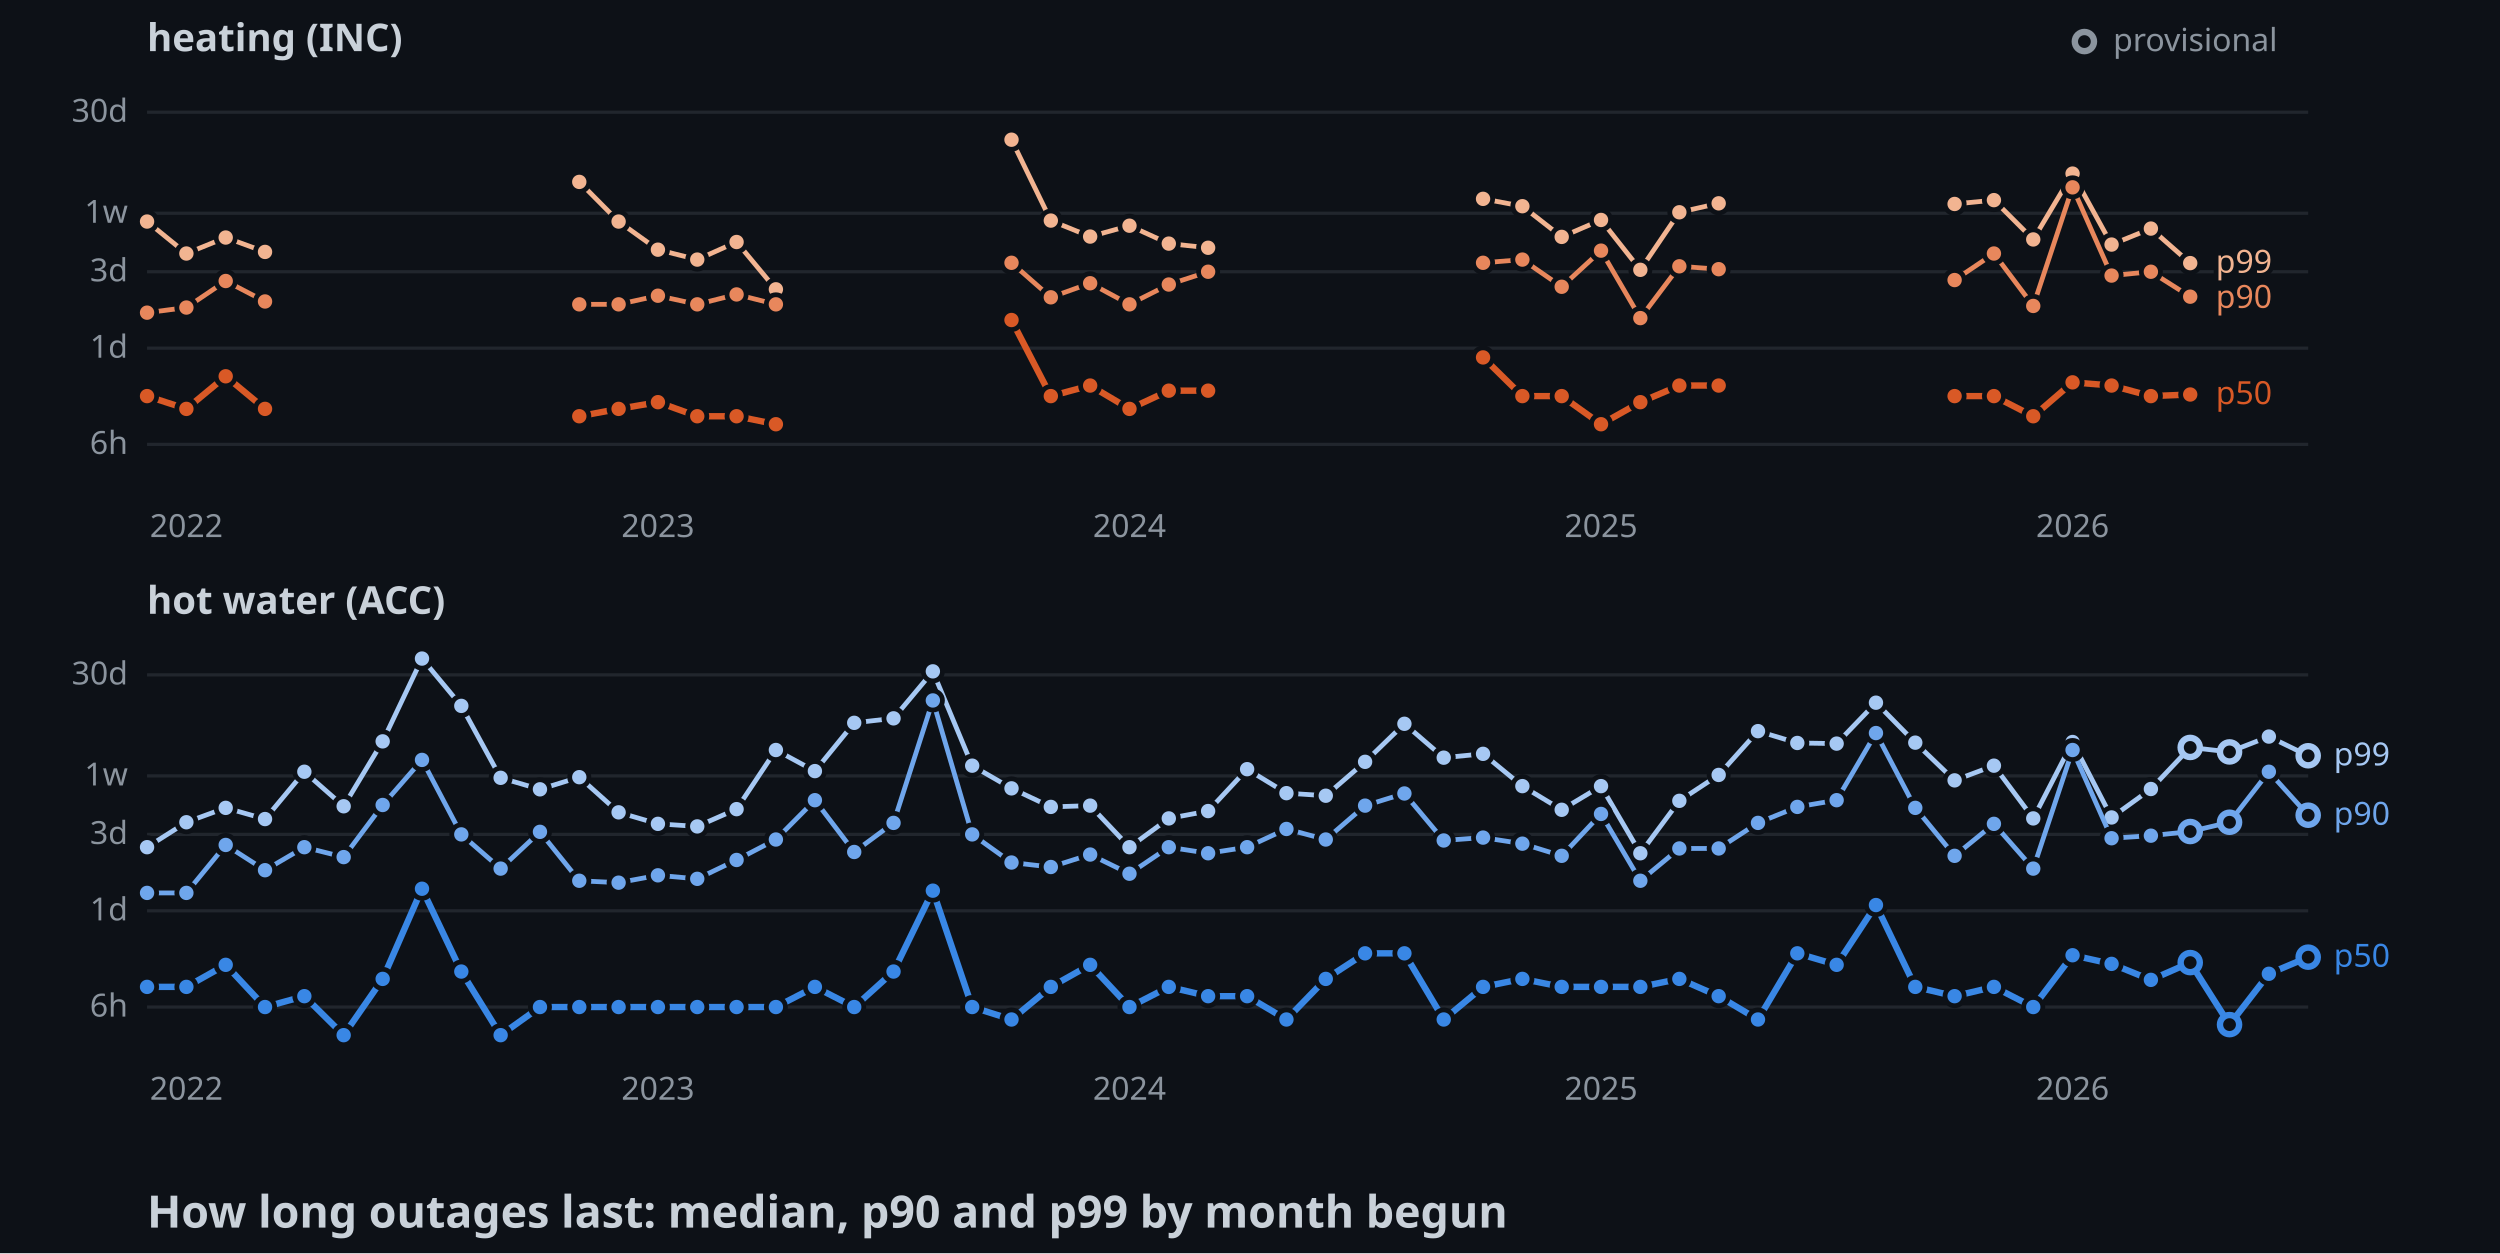
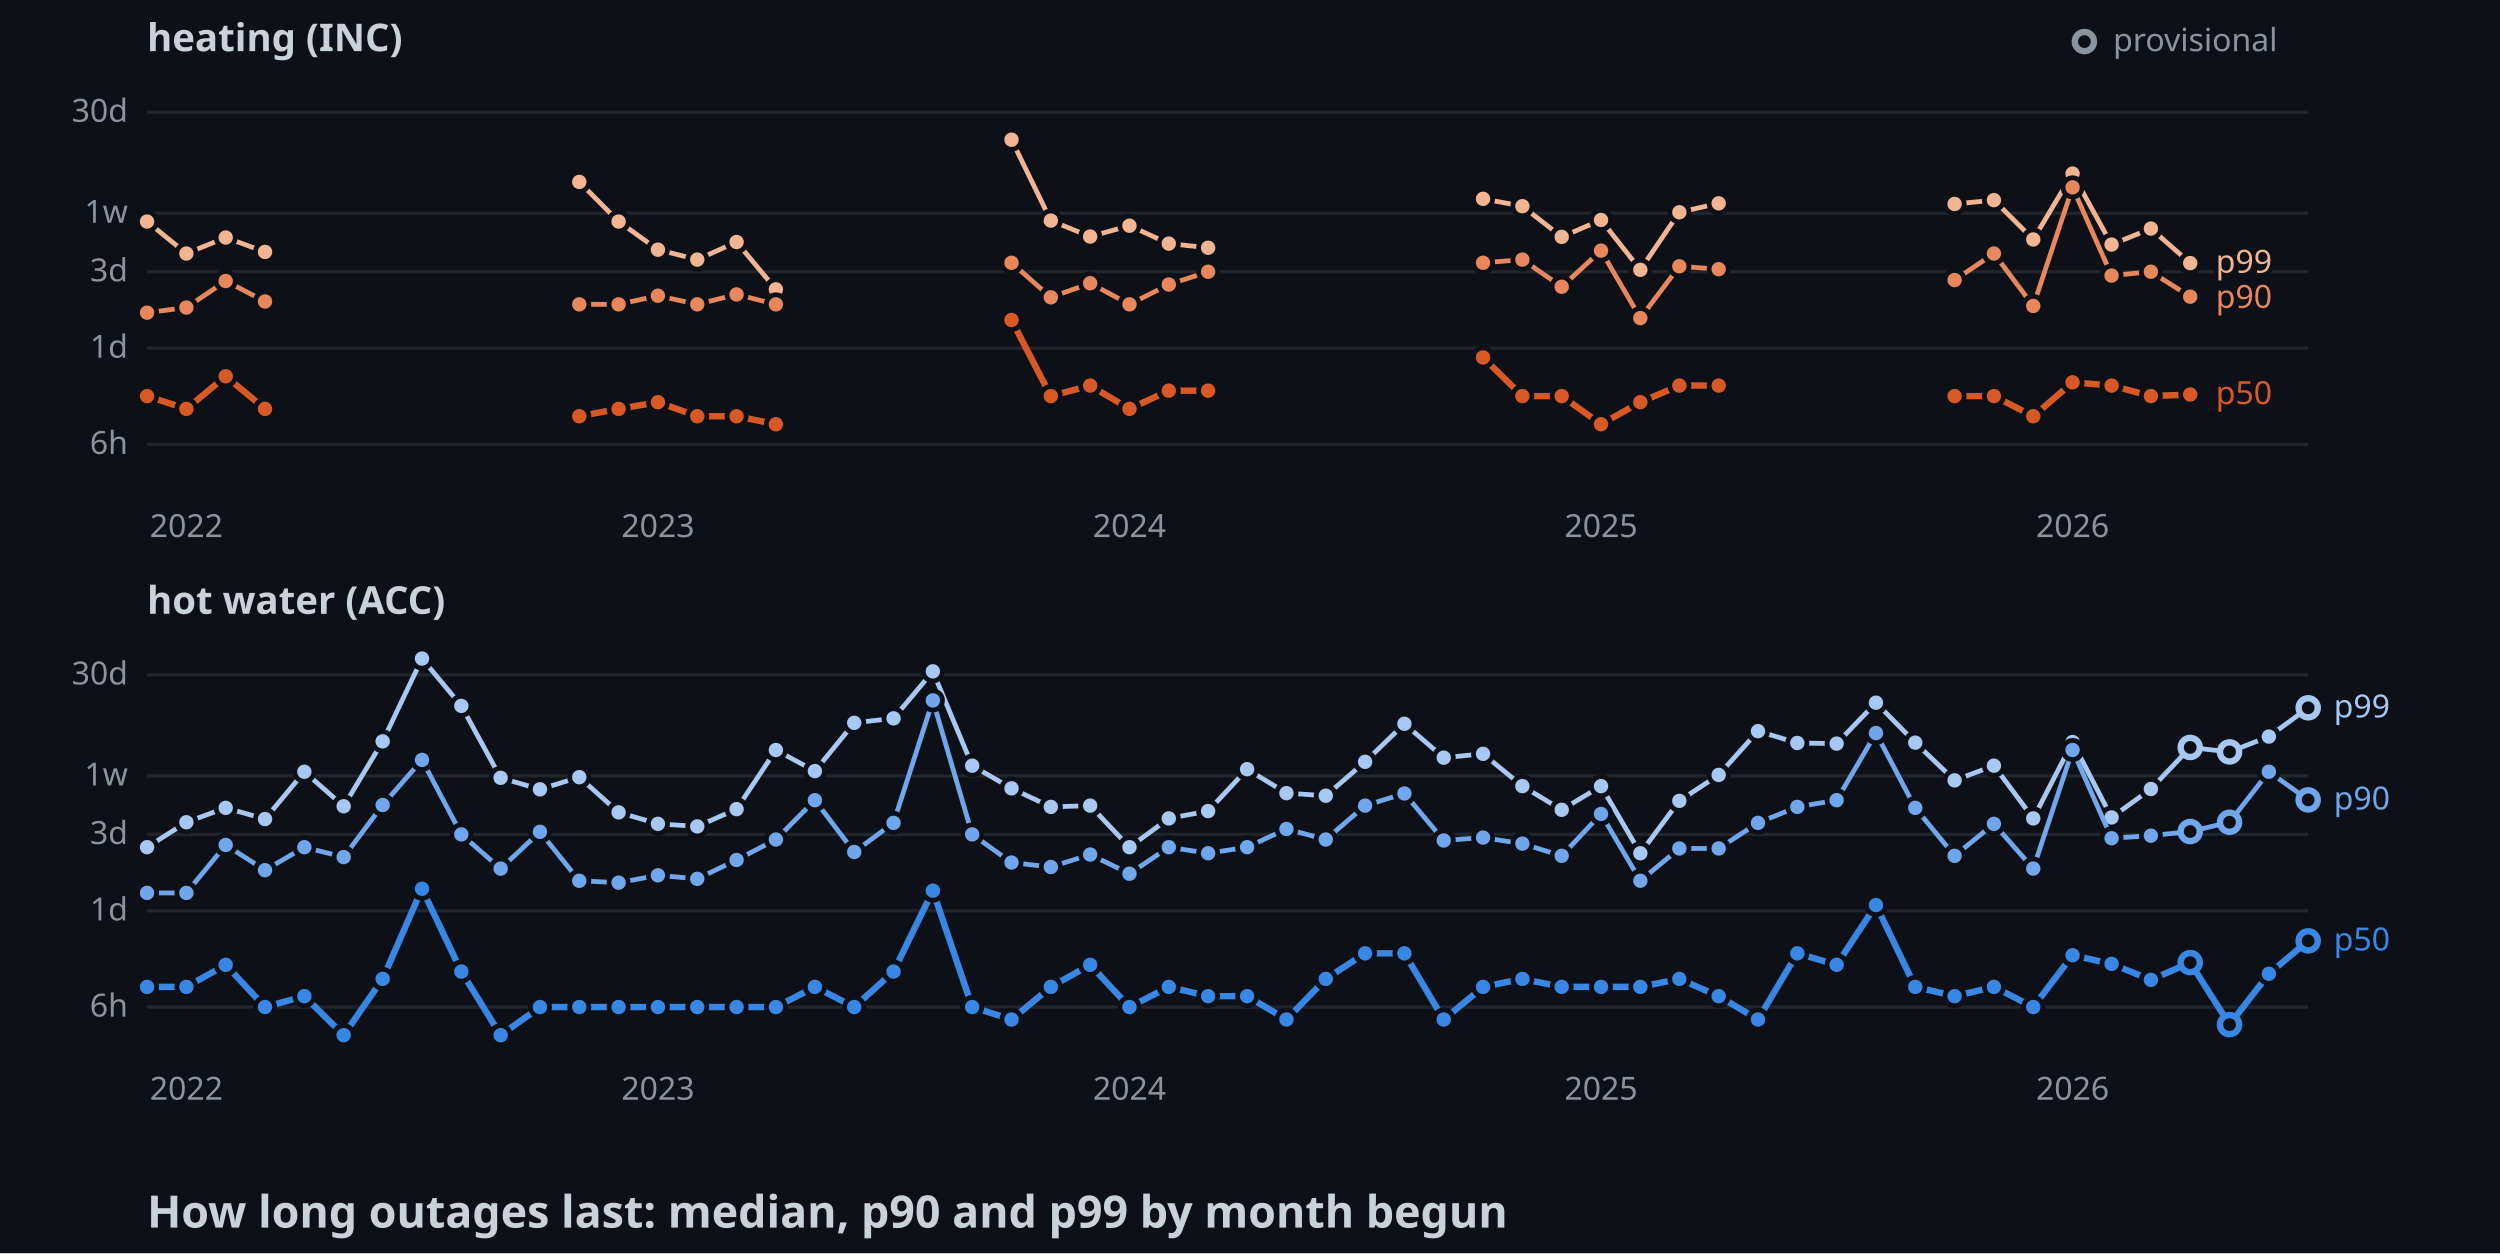
<svg xmlns="http://www.w3.org/2000/svg" width="782" height="392">
  <style>
    .axis { font: 10px sans-serif; fill: #8b949e; }
    .label { font: 10px sans-serif; paint-order: stroke; stroke: #0d1117; stroke-width: 3px; }
    .panel { font: bold 12px sans-serif; fill: #c9d1d9; }
    .title { font: bold 14px sans-serif; fill: #c9d1d9; }
  </style>
  <rect width="100%" height="100%" fill="#0d1117" />
  <text x="46" y="16" class="panel">heating (INC)</text>
  <line x1="46" y1="139" x2="722" y2="139" stroke="#21262d" />
  <text x="40" y="142" text-anchor="end" class="axis">6h</text>
  <line x1="46" y1="108.9" x2="722" y2="108.9" stroke="#21262d" />
  <text x="40" y="111.9" text-anchor="end" class="axis">1d</text>
  <line x1="46" y1="85" x2="722" y2="85" stroke="#21262d" />
  <text x="40" y="88" text-anchor="end" class="axis">3d</text>
  <line x1="46" y1="66.7" x2="722" y2="66.7" stroke="#21262d" />
  <text x="40" y="69.7" text-anchor="end" class="axis">1w</text>
  <line x1="46" y1="35.1" x2="722" y2="35.1" stroke="#21262d" />
  <text x="40" y="38.1" text-anchor="end" class="axis">30d</text>
  <text x="58.3" y="168" text-anchor="middle" class="axis">2022</text>
  <text x="205.8" y="168" text-anchor="middle" class="axis">2023</text>
  <text x="353.3" y="168" text-anchor="middle" class="axis">2024</text>
  <text x="500.8" y="168" text-anchor="middle" class="axis">2025</text>
  <text x="648.3" y="168" text-anchor="middle" class="axis">2026</text>
  <polyline points="46,69.3 58.3,79.3 70.6,74.3 82.9,78.8" fill="none" stroke-width="1.5" stroke="#f2b491" />
  <polyline points="181.2,56.9 193.5,69.3 205.8,78.1 218.1,81.2 230.4,75.7 242.7,90.5" fill="none" stroke-width="1.5" stroke="#f2b491" />
  <polyline points="316.4,43.7 328.7,69 341,74 353.3,70.6 365.6,76.2 377.9,77.5" fill="none" stroke-width="1.5" stroke="#f2b491" />
  <polyline points="463.9,62.2 476.2,64.5 488.5,74.1 500.8,68.8 513.1,84.4 525.3,66.4 537.6,63.6" fill="none" stroke-width="1.5" stroke="#f2b491" />
  <polyline points="611.4,63.8 623.7,62.6 636,74.9 648.3,54.3 660.5,76.5 672.8,71.5 685.1,82.3" fill="none" stroke-width="1.5" stroke="#f2b491" />
  <circle cx="46" cy="69.3" r="3" stroke="#0d1117" stroke-width="1.5" fill="#f2b491" />
  <circle cx="58.3" cy="79.3" r="3" stroke="#0d1117" stroke-width="1.5" fill="#f2b491" />
  <circle cx="70.6" cy="74.3" r="3" stroke="#0d1117" stroke-width="1.5" fill="#f2b491" />
  <circle cx="82.9" cy="78.8" r="3" stroke="#0d1117" stroke-width="1.5" fill="#f2b491" />
  <circle cx="181.2" cy="56.9" r="3" stroke="#0d1117" stroke-width="1.5" fill="#f2b491" />
  <circle cx="193.5" cy="69.3" r="3" stroke="#0d1117" stroke-width="1.5" fill="#f2b491" />
  <circle cx="205.8" cy="78.1" r="3" stroke="#0d1117" stroke-width="1.5" fill="#f2b491" />
  <circle cx="218.1" cy="81.2" r="3" stroke="#0d1117" stroke-width="1.5" fill="#f2b491" />
  <circle cx="230.4" cy="75.7" r="3" stroke="#0d1117" stroke-width="1.5" fill="#f2b491" />
  <circle cx="242.7" cy="90.5" r="3" stroke="#0d1117" stroke-width="1.5" fill="#f2b491" />
  <circle cx="316.4" cy="43.7" r="3" stroke="#0d1117" stroke-width="1.5" fill="#f2b491" />
  <circle cx="328.7" cy="69" r="3" stroke="#0d1117" stroke-width="1.5" fill="#f2b491" />
  <circle cx="341" cy="74" r="3" stroke="#0d1117" stroke-width="1.5" fill="#f2b491" />
  <circle cx="353.3" cy="70.6" r="3" stroke="#0d1117" stroke-width="1.5" fill="#f2b491" />
  <circle cx="365.6" cy="76.2" r="3" stroke="#0d1117" stroke-width="1.5" fill="#f2b491" />
  <circle cx="377.9" cy="77.5" r="3" stroke="#0d1117" stroke-width="1.5" fill="#f2b491" />
  <circle cx="463.9" cy="62.2" r="3" stroke="#0d1117" stroke-width="1.5" fill="#f2b491" />
  <circle cx="476.2" cy="64.5" r="3" stroke="#0d1117" stroke-width="1.5" fill="#f2b491" />
  <circle cx="488.5" cy="74.1" r="3" stroke="#0d1117" stroke-width="1.5" fill="#f2b491" />
  <circle cx="500.8" cy="68.8" r="3" stroke="#0d1117" stroke-width="1.5" fill="#f2b491" />
  <circle cx="513.1" cy="84.4" r="3" stroke="#0d1117" stroke-width="1.5" fill="#f2b491" />
  <circle cx="525.3" cy="66.4" r="3" stroke="#0d1117" stroke-width="1.5" fill="#f2b491" />
  <circle cx="537.6" cy="63.6" r="3" stroke="#0d1117" stroke-width="1.5" fill="#f2b491" />
  <circle cx="611.4" cy="63.8" r="3" stroke="#0d1117" stroke-width="1.5" fill="#f2b491" />
  <circle cx="623.7" cy="62.6" r="3" stroke="#0d1117" stroke-width="1.5" fill="#f2b491" />
  <circle cx="636" cy="74.9" r="3" stroke="#0d1117" stroke-width="1.5" fill="#f2b491" />
  <circle cx="648.3" cy="54.3" r="3" stroke="#0d1117" stroke-width="1.5" fill="#f2b491" />
  <circle cx="660.5" cy="76.5" r="3" stroke="#0d1117" stroke-width="1.5" fill="#f2b491" />
  <circle cx="672.8" cy="71.5" r="3" stroke="#0d1117" stroke-width="1.5" fill="#f2b491" />
  <circle cx="685.1" cy="82.3" r="3" stroke="#0d1117" stroke-width="1.5" fill="#f2b491" />
  <polyline points="46,97.8 58.3,96.2 70.6,87.9 82.9,94.3" fill="none" stroke-width="1.5" stroke="#e8875c" />
  <polyline points="181.2,95.2 193.5,95.2 205.8,92.5 218.1,95.2 230.4,92.1 242.7,95.2" fill="none" stroke-width="1.5" stroke="#e8875c" />
  <polyline points="316.4,82.2 328.7,93 341,88.6 353.3,95.2 365.6,89 377.9,85" fill="none" stroke-width="1.5" stroke="#e8875c" />
  <polyline points="463.9,82.2 476.2,81.2 488.5,89.7 500.8,78.4 513.1,99.5 525.3,83.3 537.6,84.2" fill="none" stroke-width="1.5" stroke="#e8875c" />
  <polyline points="611.4,87.6 623.7,79.3 636,95.7 648.3,58.6 660.5,86.2 672.8,85 685.1,92.8" fill="none" stroke-width="1.5" stroke="#e8875c" />
  <circle cx="46" cy="97.8" r="3" stroke="#0d1117" stroke-width="1.5" fill="#e8875c" />
  <circle cx="58.3" cy="96.2" r="3" stroke="#0d1117" stroke-width="1.5" fill="#e8875c" />
  <circle cx="70.6" cy="87.9" r="3" stroke="#0d1117" stroke-width="1.5" fill="#e8875c" />
  <circle cx="82.9" cy="94.3" r="3" stroke="#0d1117" stroke-width="1.5" fill="#e8875c" />
  <circle cx="181.2" cy="95.2" r="3" stroke="#0d1117" stroke-width="1.5" fill="#e8875c" />
  <circle cx="193.5" cy="95.2" r="3" stroke="#0d1117" stroke-width="1.5" fill="#e8875c" />
  <circle cx="205.8" cy="92.5" r="3" stroke="#0d1117" stroke-width="1.5" fill="#e8875c" />
  <circle cx="218.1" cy="95.2" r="3" stroke="#0d1117" stroke-width="1.5" fill="#e8875c" />
  <circle cx="230.4" cy="92.1" r="3" stroke="#0d1117" stroke-width="1.5" fill="#e8875c" />
  <circle cx="242.7" cy="95.2" r="3" stroke="#0d1117" stroke-width="1.5" fill="#e8875c" />
  <circle cx="316.4" cy="82.2" r="3" stroke="#0d1117" stroke-width="1.5" fill="#e8875c" />
  <circle cx="328.7" cy="93" r="3" stroke="#0d1117" stroke-width="1.5" fill="#e8875c" />
  <circle cx="341" cy="88.6" r="3" stroke="#0d1117" stroke-width="1.5" fill="#e8875c" />
  <circle cx="353.3" cy="95.2" r="3" stroke="#0d1117" stroke-width="1.5" fill="#e8875c" />
  <circle cx="365.6" cy="89" r="3" stroke="#0d1117" stroke-width="1.5" fill="#e8875c" />
  <circle cx="377.9" cy="85" r="3" stroke="#0d1117" stroke-width="1.5" fill="#e8875c" />
  <circle cx="463.9" cy="82.2" r="3" stroke="#0d1117" stroke-width="1.5" fill="#e8875c" />
  <circle cx="476.2" cy="81.2" r="3" stroke="#0d1117" stroke-width="1.5" fill="#e8875c" />
  <circle cx="488.5" cy="89.7" r="3" stroke="#0d1117" stroke-width="1.5" fill="#e8875c" />
  <circle cx="500.8" cy="78.4" r="3" stroke="#0d1117" stroke-width="1.5" fill="#e8875c" />
  <circle cx="513.1" cy="99.5" r="3" stroke="#0d1117" stroke-width="1.5" fill="#e8875c" />
  <circle cx="525.3" cy="83.3" r="3" stroke="#0d1117" stroke-width="1.5" fill="#e8875c" />
  <circle cx="537.6" cy="84.2" r="3" stroke="#0d1117" stroke-width="1.5" fill="#e8875c" />
  <circle cx="611.4" cy="87.6" r="3" stroke="#0d1117" stroke-width="1.5" fill="#e8875c" />
  <circle cx="623.7" cy="79.3" r="3" stroke="#0d1117" stroke-width="1.5" fill="#e8875c" />
  <circle cx="636" cy="95.7" r="3" stroke="#0d1117" stroke-width="1.5" fill="#e8875c" />
  <circle cx="648.3" cy="58.6" r="3" stroke="#0d1117" stroke-width="1.5" fill="#e8875c" />
  <circle cx="660.5" cy="86.2" r="3" stroke="#0d1117" stroke-width="1.5" fill="#e8875c" />
  <circle cx="672.8" cy="85" r="3" stroke="#0d1117" stroke-width="1.5" fill="#e8875c" />
  <circle cx="685.1" cy="92.8" r="3" stroke="#0d1117" stroke-width="1.5" fill="#e8875c" />
  <polyline points="46,123.9 58.3,127.9 70.6,117.7 82.9,127.9" fill="none" stroke-width="2" stroke="#d95926" />
  <polyline points="181.2,130.2 193.5,127.9 205.8,125.8 218.1,130.2 230.4,130.2 242.7,132.7" fill="none" stroke-width="2" stroke="#d95926" />
  <polyline points="316.4,100.1 328.7,123.9 341,120.6 353.3,127.9 365.6,122.2 377.9,122.2" fill="none" stroke-width="2" stroke="#d95926" />
  <polyline points="463.9,111.8 476.2,123.9 488.5,123.9 500.8,132.7 513.1,125.8 525.3,120.6 537.6,120.6" fill="none" stroke-width="2" stroke="#d95926" />
  <polyline points="611.4,123.9 623.7,123.9 636,130.2 648.3,119.6 660.5,120.6 672.8,123.9 685.1,123.4" fill="none" stroke-width="2" stroke="#d95926" />
  <circle cx="46" cy="123.9" r="3" stroke="#0d1117" stroke-width="1.5" fill="#d95926" />
  <circle cx="58.3" cy="127.9" r="3" stroke="#0d1117" stroke-width="1.5" fill="#d95926" />
  <circle cx="70.6" cy="117.7" r="3" stroke="#0d1117" stroke-width="1.5" fill="#d95926" />
  <circle cx="82.9" cy="127.9" r="3" stroke="#0d1117" stroke-width="1.5" fill="#d95926" />
  <circle cx="181.2" cy="130.2" r="3" stroke="#0d1117" stroke-width="1.5" fill="#d95926" />
  <circle cx="193.5" cy="127.9" r="3" stroke="#0d1117" stroke-width="1.5" fill="#d95926" />
  <circle cx="205.8" cy="125.8" r="3" stroke="#0d1117" stroke-width="1.5" fill="#d95926" />
  <circle cx="218.1" cy="130.2" r="3" stroke="#0d1117" stroke-width="1.5" fill="#d95926" />
  <circle cx="230.4" cy="130.2" r="3" stroke="#0d1117" stroke-width="1.5" fill="#d95926" />
  <circle cx="242.7" cy="132.7" r="3" stroke="#0d1117" stroke-width="1.5" fill="#d95926" />
  <circle cx="316.4" cy="100.1" r="3" stroke="#0d1117" stroke-width="1.5" fill="#d95926" />
  <circle cx="328.7" cy="123.9" r="3" stroke="#0d1117" stroke-width="1.5" fill="#d95926" />
  <circle cx="341" cy="120.6" r="3" stroke="#0d1117" stroke-width="1.5" fill="#d95926" />
  <circle cx="353.3" cy="127.9" r="3" stroke="#0d1117" stroke-width="1.5" fill="#d95926" />
  <circle cx="365.6" cy="122.2" r="3" stroke="#0d1117" stroke-width="1.5" fill="#d95926" />
  <circle cx="377.9" cy="122.2" r="3" stroke="#0d1117" stroke-width="1.5" fill="#d95926" />
  <circle cx="463.9" cy="111.8" r="3" stroke="#0d1117" stroke-width="1.5" fill="#d95926" />
  <circle cx="476.2" cy="123.9" r="3" stroke="#0d1117" stroke-width="1.5" fill="#d95926" />
  <circle cx="488.5" cy="123.9" r="3" stroke="#0d1117" stroke-width="1.5" fill="#d95926" />
  <circle cx="500.8" cy="132.7" r="3" stroke="#0d1117" stroke-width="1.5" fill="#d95926" />
  <circle cx="513.1" cy="125.8" r="3" stroke="#0d1117" stroke-width="1.5" fill="#d95926" />
  <circle cx="525.3" cy="120.6" r="3" stroke="#0d1117" stroke-width="1.5" fill="#d95926" />
  <circle cx="537.6" cy="120.6" r="3" stroke="#0d1117" stroke-width="1.5" fill="#d95926" />
  <circle cx="611.4" cy="123.9" r="3" stroke="#0d1117" stroke-width="1.5" fill="#d95926" />
  <circle cx="623.7" cy="123.9" r="3" stroke="#0d1117" stroke-width="1.5" fill="#d95926" />
  <circle cx="636" cy="130.2" r="3" stroke="#0d1117" stroke-width="1.5" fill="#d95926" />
  <circle cx="648.3" cy="119.6" r="3" stroke="#0d1117" stroke-width="1.5" fill="#d95926" />
  <circle cx="660.5" cy="120.6" r="3" stroke="#0d1117" stroke-width="1.5" fill="#d95926" />
  <circle cx="672.8" cy="123.9" r="3" stroke="#0d1117" stroke-width="1.5" fill="#d95926" />
  <circle cx="685.1" cy="123.4" r="3" stroke="#0d1117" stroke-width="1.5" fill="#d95926" />
  <text x="693.1" y="85.3" class="label" fill="#f2b491">p99</text>
  <text x="693.1" y="96.3" class="label" fill="#e8875c">p90</text>
  <text x="693.1" y="126.4" class="label" fill="#d95926">p50</text>
  <text x="46" y="192" class="panel">hot water (ACC)</text>
  <line x1="46" y1="315" x2="722" y2="315" stroke="#21262d" />
  <text x="40" y="318" text-anchor="end" class="axis">6h</text>
  <line x1="46" y1="284.9" x2="722" y2="284.9" stroke="#21262d" />
  <text x="40" y="287.9" text-anchor="end" class="axis">1d</text>
  <line x1="46" y1="261" x2="722" y2="261" stroke="#21262d" />
  <text x="40" y="264" text-anchor="end" class="axis">3d</text>
  <line x1="46" y1="242.7" x2="722" y2="242.7" stroke="#21262d" />
  <text x="40" y="245.7" text-anchor="end" class="axis">1w</text>
  <line x1="46" y1="211.1" x2="722" y2="211.1" stroke="#21262d" />
  <text x="40" y="214.1" text-anchor="end" class="axis">30d</text>
  <text x="58.3" y="344" text-anchor="middle" class="axis">2022</text>
  <text x="205.8" y="344" text-anchor="middle" class="axis">2023</text>
  <text x="353.3" y="344" text-anchor="middle" class="axis">2024</text>
  <text x="500.8" y="344" text-anchor="middle" class="axis">2025</text>
  <text x="648.3" y="344" text-anchor="middle" class="axis">2026</text>
-   <polyline points="46,265 58.3,257.2 70.6,252.7 82.9,256.2 95.2,241.4 107.5,252.2 119.7,231.9 132,206 144.3,220.8 156.6,243.3 168.9,246.9 181.2,243.1 193.5,254.1 205.8,257.7 218.1,258.5 230.4,253.1 242.7,234.6 254.9,241.2 267.2,226.1 279.5,224.7 291.8,210 304.1,239.5 316.4,246.6 328.7,252.4 341,252 353.3,265 365.6,256 377.9,253.7 390.1,240.6 402.4,248.1 414.7,248.9 427,238.3 439.3,226.4 451.6,237 463.9,235.8 476.2,245.9 488.5,253.3 500.8,245.9 513.1,266.9 525.3,250.5 537.6,242.4 549.9,228.7 562.2,232.4 574.5,232.6 586.8,219.8 599.1,232.3 611.4,244.1 623.7,239.5 636,256 648.3,232.1 660.5,255.7 672.8,246.8 685.1,233.8 697.4,235.2 709.7,230.4 722,236.4" fill="none" stroke-width="1.5" stroke="#a6c8f3" />
+   <polyline points="46,265 58.3,257.2 70.6,252.7 82.9,256.2 95.2,241.4 107.5,252.2 119.7,231.9 132,206 144.3,220.8 156.6,243.3 168.9,246.9 181.2,243.1 193.5,254.1 205.8,257.7 218.1,258.5 230.4,253.1 242.7,234.6 254.9,241.2 267.2,226.1 279.5,224.7 291.8,210 304.1,239.5 316.4,246.6 328.7,252.4 341,252 353.3,265 365.6,256 377.9,253.7 390.1,240.6 402.4,248.1 414.7,248.9 427,238.3 439.3,226.4 451.6,237 463.9,235.8 476.2,245.9 488.5,253.3 500.8,245.9 513.1,266.9 525.3,250.5 537.6,242.4 549.9,228.7 562.2,232.4 574.5,232.6 586.8,219.8 599.1,232.3 611.4,244.1 623.7,239.5 636,256 648.3,232.1 660.5,255.7 672.8,246.8 685.1,233.8 697.4,235.2 709.7,230.4 722,221.4" fill="none" stroke-width="1.5" stroke="#a6c8f3" />
  <circle cx="46" cy="265" r="3" stroke="#0d1117" stroke-width="1.5" fill="#a6c8f3" />
  <circle cx="58.3" cy="257.2" r="3" stroke="#0d1117" stroke-width="1.5" fill="#a6c8f3" />
  <circle cx="70.6" cy="252.7" r="3" stroke="#0d1117" stroke-width="1.5" fill="#a6c8f3" />
  <circle cx="82.9" cy="256.2" r="3" stroke="#0d1117" stroke-width="1.5" fill="#a6c8f3" />
  <circle cx="95.2" cy="241.4" r="3" stroke="#0d1117" stroke-width="1.5" fill="#a6c8f3" />
  <circle cx="107.5" cy="252.2" r="3" stroke="#0d1117" stroke-width="1.5" fill="#a6c8f3" />
  <circle cx="119.7" cy="231.9" r="3" stroke="#0d1117" stroke-width="1.5" fill="#a6c8f3" />
  <circle cx="132" cy="206" r="3" stroke="#0d1117" stroke-width="1.5" fill="#a6c8f3" />
  <circle cx="144.3" cy="220.8" r="3" stroke="#0d1117" stroke-width="1.5" fill="#a6c8f3" />
  <circle cx="156.6" cy="243.3" r="3" stroke="#0d1117" stroke-width="1.5" fill="#a6c8f3" />
  <circle cx="168.9" cy="246.9" r="3" stroke="#0d1117" stroke-width="1.5" fill="#a6c8f3" />
  <circle cx="181.2" cy="243.1" r="3" stroke="#0d1117" stroke-width="1.5" fill="#a6c8f3" />
  <circle cx="193.5" cy="254.1" r="3" stroke="#0d1117" stroke-width="1.5" fill="#a6c8f3" />
  <circle cx="205.8" cy="257.7" r="3" stroke="#0d1117" stroke-width="1.5" fill="#a6c8f3" />
  <circle cx="218.1" cy="258.5" r="3" stroke="#0d1117" stroke-width="1.5" fill="#a6c8f3" />
  <circle cx="230.4" cy="253.1" r="3" stroke="#0d1117" stroke-width="1.5" fill="#a6c8f3" />
  <circle cx="242.7" cy="234.6" r="3" stroke="#0d1117" stroke-width="1.5" fill="#a6c8f3" />
  <circle cx="254.9" cy="241.2" r="3" stroke="#0d1117" stroke-width="1.5" fill="#a6c8f3" />
  <circle cx="267.2" cy="226.1" r="3" stroke="#0d1117" stroke-width="1.5" fill="#a6c8f3" />
  <circle cx="279.5" cy="224.7" r="3" stroke="#0d1117" stroke-width="1.5" fill="#a6c8f3" />
  <circle cx="291.8" cy="210" r="3" stroke="#0d1117" stroke-width="1.5" fill="#a6c8f3" />
  <circle cx="304.1" cy="239.5" r="3" stroke="#0d1117" stroke-width="1.5" fill="#a6c8f3" />
  <circle cx="316.4" cy="246.6" r="3" stroke="#0d1117" stroke-width="1.5" fill="#a6c8f3" />
  <circle cx="328.7" cy="252.4" r="3" stroke="#0d1117" stroke-width="1.5" fill="#a6c8f3" />
  <circle cx="341" cy="252" r="3" stroke="#0d1117" stroke-width="1.5" fill="#a6c8f3" />
  <circle cx="353.3" cy="265" r="3" stroke="#0d1117" stroke-width="1.5" fill="#a6c8f3" />
  <circle cx="365.6" cy="256" r="3" stroke="#0d1117" stroke-width="1.5" fill="#a6c8f3" />
  <circle cx="377.9" cy="253.7" r="3" stroke="#0d1117" stroke-width="1.5" fill="#a6c8f3" />
  <circle cx="390.1" cy="240.6" r="3" stroke="#0d1117" stroke-width="1.5" fill="#a6c8f3" />
  <circle cx="402.4" cy="248.1" r="3" stroke="#0d1117" stroke-width="1.5" fill="#a6c8f3" />
  <circle cx="414.7" cy="248.9" r="3" stroke="#0d1117" stroke-width="1.5" fill="#a6c8f3" />
  <circle cx="427" cy="238.3" r="3" stroke="#0d1117" stroke-width="1.5" fill="#a6c8f3" />
  <circle cx="439.3" cy="226.4" r="3" stroke="#0d1117" stroke-width="1.5" fill="#a6c8f3" />
  <circle cx="451.6" cy="237" r="3" stroke="#0d1117" stroke-width="1.5" fill="#a6c8f3" />
  <circle cx="463.9" cy="235.8" r="3" stroke="#0d1117" stroke-width="1.5" fill="#a6c8f3" />
  <circle cx="476.2" cy="245.9" r="3" stroke="#0d1117" stroke-width="1.5" fill="#a6c8f3" />
  <circle cx="488.5" cy="253.3" r="3" stroke="#0d1117" stroke-width="1.5" fill="#a6c8f3" />
  <circle cx="500.8" cy="245.9" r="3" stroke="#0d1117" stroke-width="1.5" fill="#a6c8f3" />
  <circle cx="513.1" cy="266.9" r="3" stroke="#0d1117" stroke-width="1.5" fill="#a6c8f3" />
  <circle cx="525.3" cy="250.5" r="3" stroke="#0d1117" stroke-width="1.5" fill="#a6c8f3" />
  <circle cx="537.6" cy="242.4" r="3" stroke="#0d1117" stroke-width="1.5" fill="#a6c8f3" />
  <circle cx="549.9" cy="228.7" r="3" stroke="#0d1117" stroke-width="1.5" fill="#a6c8f3" />
  <circle cx="562.2" cy="232.4" r="3" stroke="#0d1117" stroke-width="1.5" fill="#a6c8f3" />
  <circle cx="574.5" cy="232.6" r="3" stroke="#0d1117" stroke-width="1.5" fill="#a6c8f3" />
  <circle cx="586.8" cy="219.8" r="3" stroke="#0d1117" stroke-width="1.5" fill="#a6c8f3" />
  <circle cx="599.1" cy="232.3" r="3" stroke="#0d1117" stroke-width="1.5" fill="#a6c8f3" />
  <circle cx="611.4" cy="244.1" r="3" stroke="#0d1117" stroke-width="1.5" fill="#a6c8f3" />
  <circle cx="623.7" cy="239.5" r="3" stroke="#0d1117" stroke-width="1.5" fill="#a6c8f3" />
  <circle cx="636" cy="256" r="3" stroke="#0d1117" stroke-width="1.5" fill="#a6c8f3" />
  <circle cx="648.3" cy="232.1" r="3" stroke="#0d1117" stroke-width="1.5" fill="#a6c8f3" />
  <circle cx="660.5" cy="255.7" r="3" stroke="#0d1117" stroke-width="1.5" fill="#a6c8f3" />
  <circle cx="672.8" cy="246.8" r="3" stroke="#0d1117" stroke-width="1.5" fill="#a6c8f3" />
  <circle cx="685.1" cy="233.8" r="3" fill="#0d1117" stroke-width="2" stroke="#a6c8f3" />
  <circle cx="697.4" cy="235.2" r="3" fill="#0d1117" stroke-width="2" stroke="#a6c8f3" />
  <circle cx="709.7" cy="230.4" r="3" stroke="#0d1117" stroke-width="1.5" fill="#a6c8f3" />
-   <circle cx="722" cy="236.4" r="3" fill="#0d1117" stroke-width="2" stroke="#a6c8f3" />
-   <polyline points="46,279.3 58.3,279.3 70.6,264.3 82.9,272.2 95.2,265 107.5,268.1 119.7,251.8 132,237.7 144.3,261 156.6,271.7 168.9,260.2 181.2,275.5 193.5,276.1 205.8,273.8 218.1,274.9 230.4,269 242.7,262.6 254.9,250.3 267.2,266.5 279.5,257.4 291.8,219.1 304.1,261 316.4,269.8 328.7,271.2 341,267.3 353.3,273.3 365.6,265 377.9,266.9 390.1,265 402.4,259.3 414.7,262.6 427,252 439.3,248.2 451.6,262.9 463.9,262 476.2,263.9 488.5,267.7 500.8,254.6 513.1,275.5 525.3,265.4 537.6,265.4 549.9,257.4 562.2,252.4 574.5,250.3 586.8,229.3 599.1,252.7 611.4,267.7 623.7,257.7 636,271.7 648.3,234.6 660.5,262.2 672.8,261.4 685.1,260.1 697.4,257.2 709.7,241.4 722,255" fill="none" stroke-width="1.5" stroke="#6fa6ec" />
+   <circle cx="722" cy="221.4" r="3" fill="#0d1117" stroke-width="2" stroke="#a6c8f3" />
+   <polyline points="46,279.3 58.3,279.3 70.6,264.3 82.9,272.2 95.2,265 107.5,268.1 119.7,251.8 132,237.7 144.3,261 156.6,271.7 168.9,260.2 181.2,275.5 193.5,276.1 205.8,273.8 218.1,274.9 230.4,269 242.7,262.6 254.9,250.3 267.2,266.5 279.5,257.4 291.8,219.1 304.1,261 316.4,269.8 328.7,271.2 341,267.3 353.3,273.3 365.6,265 377.9,266.9 390.1,265 402.4,259.3 414.7,262.6 427,252 439.3,248.2 451.6,262.9 463.9,262 476.2,263.9 488.5,267.7 500.8,254.6 513.1,275.5 525.3,265.4 537.6,265.4 549.9,257.4 562.2,252.4 574.5,250.3 586.8,229.3 599.1,252.7 611.4,267.7 623.7,257.7 636,271.7 648.3,234.6 660.5,262.2 672.8,261.4 685.1,260.1 697.4,257.2 709.7,241.4 722,250.2" fill="none" stroke-width="1.5" stroke="#6fa6ec" />
  <circle cx="46" cy="279.3" r="3" stroke="#0d1117" stroke-width="1.5" fill="#6fa6ec" />
  <circle cx="58.3" cy="279.3" r="3" stroke="#0d1117" stroke-width="1.5" fill="#6fa6ec" />
  <circle cx="70.6" cy="264.3" r="3" stroke="#0d1117" stroke-width="1.5" fill="#6fa6ec" />
  <circle cx="82.9" cy="272.2" r="3" stroke="#0d1117" stroke-width="1.5" fill="#6fa6ec" />
  <circle cx="95.2" cy="265" r="3" stroke="#0d1117" stroke-width="1.5" fill="#6fa6ec" />
  <circle cx="107.5" cy="268.1" r="3" stroke="#0d1117" stroke-width="1.5" fill="#6fa6ec" />
  <circle cx="119.7" cy="251.8" r="3" stroke="#0d1117" stroke-width="1.5" fill="#6fa6ec" />
  <circle cx="132" cy="237.7" r="3" stroke="#0d1117" stroke-width="1.5" fill="#6fa6ec" />
  <circle cx="144.3" cy="261" r="3" stroke="#0d1117" stroke-width="1.5" fill="#6fa6ec" />
  <circle cx="156.6" cy="271.7" r="3" stroke="#0d1117" stroke-width="1.5" fill="#6fa6ec" />
  <circle cx="168.9" cy="260.2" r="3" stroke="#0d1117" stroke-width="1.5" fill="#6fa6ec" />
  <circle cx="181.2" cy="275.5" r="3" stroke="#0d1117" stroke-width="1.5" fill="#6fa6ec" />
  <circle cx="193.5" cy="276.1" r="3" stroke="#0d1117" stroke-width="1.5" fill="#6fa6ec" />
  <circle cx="205.8" cy="273.8" r="3" stroke="#0d1117" stroke-width="1.5" fill="#6fa6ec" />
  <circle cx="218.1" cy="274.9" r="3" stroke="#0d1117" stroke-width="1.5" fill="#6fa6ec" />
  <circle cx="230.4" cy="269" r="3" stroke="#0d1117" stroke-width="1.5" fill="#6fa6ec" />
  <circle cx="242.7" cy="262.6" r="3" stroke="#0d1117" stroke-width="1.5" fill="#6fa6ec" />
  <circle cx="254.9" cy="250.3" r="3" stroke="#0d1117" stroke-width="1.5" fill="#6fa6ec" />
  <circle cx="267.2" cy="266.5" r="3" stroke="#0d1117" stroke-width="1.5" fill="#6fa6ec" />
  <circle cx="279.5" cy="257.4" r="3" stroke="#0d1117" stroke-width="1.5" fill="#6fa6ec" />
  <circle cx="291.8" cy="219.1" r="3" stroke="#0d1117" stroke-width="1.5" fill="#6fa6ec" />
  <circle cx="304.1" cy="261" r="3" stroke="#0d1117" stroke-width="1.5" fill="#6fa6ec" />
  <circle cx="316.4" cy="269.8" r="3" stroke="#0d1117" stroke-width="1.5" fill="#6fa6ec" />
  <circle cx="328.7" cy="271.2" r="3" stroke="#0d1117" stroke-width="1.5" fill="#6fa6ec" />
  <circle cx="341" cy="267.3" r="3" stroke="#0d1117" stroke-width="1.5" fill="#6fa6ec" />
  <circle cx="353.3" cy="273.3" r="3" stroke="#0d1117" stroke-width="1.5" fill="#6fa6ec" />
  <circle cx="365.6" cy="265" r="3" stroke="#0d1117" stroke-width="1.5" fill="#6fa6ec" />
  <circle cx="377.9" cy="266.9" r="3" stroke="#0d1117" stroke-width="1.5" fill="#6fa6ec" />
  <circle cx="390.1" cy="265" r="3" stroke="#0d1117" stroke-width="1.5" fill="#6fa6ec" />
  <circle cx="402.4" cy="259.3" r="3" stroke="#0d1117" stroke-width="1.5" fill="#6fa6ec" />
  <circle cx="414.7" cy="262.6" r="3" stroke="#0d1117" stroke-width="1.5" fill="#6fa6ec" />
  <circle cx="427" cy="252" r="3" stroke="#0d1117" stroke-width="1.5" fill="#6fa6ec" />
  <circle cx="439.3" cy="248.2" r="3" stroke="#0d1117" stroke-width="1.5" fill="#6fa6ec" />
  <circle cx="451.6" cy="262.9" r="3" stroke="#0d1117" stroke-width="1.5" fill="#6fa6ec" />
  <circle cx="463.9" cy="262" r="3" stroke="#0d1117" stroke-width="1.5" fill="#6fa6ec" />
  <circle cx="476.2" cy="263.9" r="3" stroke="#0d1117" stroke-width="1.5" fill="#6fa6ec" />
  <circle cx="488.5" cy="267.7" r="3" stroke="#0d1117" stroke-width="1.5" fill="#6fa6ec" />
  <circle cx="500.8" cy="254.6" r="3" stroke="#0d1117" stroke-width="1.5" fill="#6fa6ec" />
  <circle cx="513.1" cy="275.5" r="3" stroke="#0d1117" stroke-width="1.5" fill="#6fa6ec" />
  <circle cx="525.3" cy="265.4" r="3" stroke="#0d1117" stroke-width="1.5" fill="#6fa6ec" />
  <circle cx="537.6" cy="265.4" r="3" stroke="#0d1117" stroke-width="1.5" fill="#6fa6ec" />
  <circle cx="549.9" cy="257.4" r="3" stroke="#0d1117" stroke-width="1.5" fill="#6fa6ec" />
  <circle cx="562.2" cy="252.4" r="3" stroke="#0d1117" stroke-width="1.5" fill="#6fa6ec" />
  <circle cx="574.5" cy="250.3" r="3" stroke="#0d1117" stroke-width="1.5" fill="#6fa6ec" />
  <circle cx="586.8" cy="229.3" r="3" stroke="#0d1117" stroke-width="1.5" fill="#6fa6ec" />
  <circle cx="599.1" cy="252.7" r="3" stroke="#0d1117" stroke-width="1.5" fill="#6fa6ec" />
  <circle cx="611.4" cy="267.7" r="3" stroke="#0d1117" stroke-width="1.5" fill="#6fa6ec" />
  <circle cx="623.7" cy="257.7" r="3" stroke="#0d1117" stroke-width="1.5" fill="#6fa6ec" />
  <circle cx="636" cy="271.7" r="3" stroke="#0d1117" stroke-width="1.5" fill="#6fa6ec" />
  <circle cx="648.3" cy="234.6" r="3" stroke="#0d1117" stroke-width="1.5" fill="#6fa6ec" />
  <circle cx="660.5" cy="262.2" r="3" stroke="#0d1117" stroke-width="1.5" fill="#6fa6ec" />
  <circle cx="672.8" cy="261.4" r="3" stroke="#0d1117" stroke-width="1.5" fill="#6fa6ec" />
  <circle cx="685.1" cy="260.1" r="3" fill="#0d1117" stroke-width="2" stroke="#6fa6ec" />
  <circle cx="697.4" cy="257.2" r="3" fill="#0d1117" stroke-width="2" stroke="#6fa6ec" />
  <circle cx="709.7" cy="241.4" r="3" stroke="#0d1117" stroke-width="1.5" fill="#6fa6ec" />
-   <circle cx="722" cy="255" r="3" fill="#0d1117" stroke-width="2" stroke="#6fa6ec" />
-   <polyline points="46,308.7 58.3,308.7 70.6,301.8 82.9,315 95.2,311.6 107.5,323.8 119.7,306.2 132,278 144.3,303.9 156.6,323.8 168.9,315 181.2,315 193.5,315 205.8,315 218.1,315 230.4,315 242.7,315 254.9,308.7 267.2,315 279.5,303.9 291.8,278.6 304.1,315 316.4,318.9 328.7,308.7 341,301.8 353.3,315 365.6,308.7 377.9,311.6 390.1,311.6 402.4,318.9 414.7,306.2 427,298.2 439.3,298.2 451.6,318.9 463.9,308.7 476.2,306.2 488.5,308.7 500.8,308.7 513.1,308.7 525.3,306.2 537.6,311.6 549.9,318.9 562.2,298.2 574.5,301.8 586.8,283.1 599.1,308.7 611.4,311.6 623.7,308.7 636,315 648.3,298.8 660.5,301.5 672.8,306.5 685.1,301.1 697.4,320.5 709.7,304.6 722,299.4" fill="none" stroke-width="2" stroke="#3987e5" />
+   <circle cx="722" cy="250.2" r="3" fill="#0d1117" stroke-width="2" stroke="#6fa6ec" />
+   <polyline points="46,308.7 58.3,308.7 70.6,301.8 82.9,315 95.2,311.6 107.5,323.8 119.7,306.2 132,278 144.3,303.9 156.6,323.8 168.9,315 181.2,315 193.5,315 205.8,315 218.1,315 230.4,315 242.7,315 254.9,308.7 267.2,315 279.5,303.9 291.8,278.6 304.1,315 316.4,318.9 328.7,308.7 341,301.8 353.3,315 365.6,308.7 377.9,311.6 390.1,311.6 402.4,318.9 414.7,306.2 427,298.2 439.3,298.2 451.6,318.9 463.9,308.7 476.2,306.2 488.5,308.7 500.8,308.7 513.1,308.7 525.3,306.2 537.6,311.6 549.9,318.9 562.2,298.2 574.5,301.8 586.8,283.1 599.1,308.7 611.4,311.6 623.7,308.7 636,315 648.3,298.8 660.5,301.5 672.8,306.5 685.1,301.1 697.4,320.5 709.7,304.6 722,294.3" fill="none" stroke-width="2" stroke="#3987e5" />
  <circle cx="46" cy="308.7" r="3" stroke="#0d1117" stroke-width="1.5" fill="#3987e5" />
  <circle cx="58.3" cy="308.7" r="3" stroke="#0d1117" stroke-width="1.5" fill="#3987e5" />
  <circle cx="70.6" cy="301.8" r="3" stroke="#0d1117" stroke-width="1.5" fill="#3987e5" />
  <circle cx="82.9" cy="315" r="3" stroke="#0d1117" stroke-width="1.5" fill="#3987e5" />
  <circle cx="95.2" cy="311.6" r="3" stroke="#0d1117" stroke-width="1.5" fill="#3987e5" />
  <circle cx="107.5" cy="323.8" r="3" stroke="#0d1117" stroke-width="1.5" fill="#3987e5" />
  <circle cx="119.7" cy="306.2" r="3" stroke="#0d1117" stroke-width="1.5" fill="#3987e5" />
  <circle cx="132" cy="278" r="3" stroke="#0d1117" stroke-width="1.5" fill="#3987e5" />
  <circle cx="144.3" cy="303.9" r="3" stroke="#0d1117" stroke-width="1.5" fill="#3987e5" />
  <circle cx="156.6" cy="323.8" r="3" stroke="#0d1117" stroke-width="1.5" fill="#3987e5" />
  <circle cx="168.9" cy="315" r="3" stroke="#0d1117" stroke-width="1.5" fill="#3987e5" />
  <circle cx="181.2" cy="315" r="3" stroke="#0d1117" stroke-width="1.5" fill="#3987e5" />
  <circle cx="193.5" cy="315" r="3" stroke="#0d1117" stroke-width="1.5" fill="#3987e5" />
  <circle cx="205.8" cy="315" r="3" stroke="#0d1117" stroke-width="1.5" fill="#3987e5" />
  <circle cx="218.1" cy="315" r="3" stroke="#0d1117" stroke-width="1.5" fill="#3987e5" />
  <circle cx="230.4" cy="315" r="3" stroke="#0d1117" stroke-width="1.5" fill="#3987e5" />
  <circle cx="242.7" cy="315" r="3" stroke="#0d1117" stroke-width="1.5" fill="#3987e5" />
  <circle cx="254.9" cy="308.7" r="3" stroke="#0d1117" stroke-width="1.5" fill="#3987e5" />
  <circle cx="267.2" cy="315" r="3" stroke="#0d1117" stroke-width="1.5" fill="#3987e5" />
  <circle cx="279.5" cy="303.9" r="3" stroke="#0d1117" stroke-width="1.5" fill="#3987e5" />
  <circle cx="291.8" cy="278.6" r="3" stroke="#0d1117" stroke-width="1.5" fill="#3987e5" />
  <circle cx="304.1" cy="315" r="3" stroke="#0d1117" stroke-width="1.5" fill="#3987e5" />
  <circle cx="316.4" cy="318.9" r="3" stroke="#0d1117" stroke-width="1.5" fill="#3987e5" />
  <circle cx="328.7" cy="308.7" r="3" stroke="#0d1117" stroke-width="1.5" fill="#3987e5" />
  <circle cx="341" cy="301.8" r="3" stroke="#0d1117" stroke-width="1.5" fill="#3987e5" />
  <circle cx="353.3" cy="315" r="3" stroke="#0d1117" stroke-width="1.5" fill="#3987e5" />
  <circle cx="365.6" cy="308.7" r="3" stroke="#0d1117" stroke-width="1.5" fill="#3987e5" />
  <circle cx="377.9" cy="311.6" r="3" stroke="#0d1117" stroke-width="1.5" fill="#3987e5" />
  <circle cx="390.1" cy="311.6" r="3" stroke="#0d1117" stroke-width="1.5" fill="#3987e5" />
  <circle cx="402.4" cy="318.9" r="3" stroke="#0d1117" stroke-width="1.5" fill="#3987e5" />
  <circle cx="414.7" cy="306.2" r="3" stroke="#0d1117" stroke-width="1.5" fill="#3987e5" />
  <circle cx="427" cy="298.2" r="3" stroke="#0d1117" stroke-width="1.5" fill="#3987e5" />
  <circle cx="439.3" cy="298.2" r="3" stroke="#0d1117" stroke-width="1.5" fill="#3987e5" />
  <circle cx="451.6" cy="318.9" r="3" stroke="#0d1117" stroke-width="1.5" fill="#3987e5" />
  <circle cx="463.9" cy="308.7" r="3" stroke="#0d1117" stroke-width="1.5" fill="#3987e5" />
  <circle cx="476.2" cy="306.2" r="3" stroke="#0d1117" stroke-width="1.5" fill="#3987e5" />
  <circle cx="488.5" cy="308.7" r="3" stroke="#0d1117" stroke-width="1.5" fill="#3987e5" />
  <circle cx="500.8" cy="308.7" r="3" stroke="#0d1117" stroke-width="1.5" fill="#3987e5" />
  <circle cx="513.1" cy="308.7" r="3" stroke="#0d1117" stroke-width="1.5" fill="#3987e5" />
  <circle cx="525.3" cy="306.2" r="3" stroke="#0d1117" stroke-width="1.5" fill="#3987e5" />
  <circle cx="537.6" cy="311.6" r="3" stroke="#0d1117" stroke-width="1.5" fill="#3987e5" />
  <circle cx="549.9" cy="318.9" r="3" stroke="#0d1117" stroke-width="1.5" fill="#3987e5" />
  <circle cx="562.2" cy="298.2" r="3" stroke="#0d1117" stroke-width="1.5" fill="#3987e5" />
  <circle cx="574.5" cy="301.8" r="3" stroke="#0d1117" stroke-width="1.5" fill="#3987e5" />
  <circle cx="586.8" cy="283.1" r="3" stroke="#0d1117" stroke-width="1.5" fill="#3987e5" />
  <circle cx="599.1" cy="308.7" r="3" stroke="#0d1117" stroke-width="1.5" fill="#3987e5" />
  <circle cx="611.4" cy="311.6" r="3" stroke="#0d1117" stroke-width="1.5" fill="#3987e5" />
  <circle cx="623.7" cy="308.7" r="3" stroke="#0d1117" stroke-width="1.5" fill="#3987e5" />
  <circle cx="636" cy="315" r="3" stroke="#0d1117" stroke-width="1.5" fill="#3987e5" />
  <circle cx="648.3" cy="298.8" r="3" stroke="#0d1117" stroke-width="1.5" fill="#3987e5" />
  <circle cx="660.5" cy="301.5" r="3" stroke="#0d1117" stroke-width="1.5" fill="#3987e5" />
  <circle cx="672.8" cy="306.5" r="3" stroke="#0d1117" stroke-width="1.5" fill="#3987e5" />
  <circle cx="685.1" cy="301.1" r="3" fill="#0d1117" stroke-width="2" stroke="#3987e5" />
  <circle cx="697.4" cy="320.5" r="3" fill="#0d1117" stroke-width="2" stroke="#3987e5" />
  <circle cx="709.7" cy="304.6" r="3" stroke="#0d1117" stroke-width="1.5" fill="#3987e5" />
-   <circle cx="722" cy="299.4" r="3" fill="#0d1117" stroke-width="2" stroke="#3987e5" />
-   <text x="730" y="239.4" class="label" fill="#a6c8f3">p99</text>
-   <text x="730" y="258" class="label" fill="#6fa6ec">p90</text>
-   <text x="730" y="302.4" class="label" fill="#3987e5">p50</text>
+   <circle cx="722" cy="294.3" r="3" fill="#0d1117" stroke-width="2" stroke="#3987e5" />
+   <text x="730" y="224.4" class="label" fill="#a6c8f3">p99</text>
+   <text x="730" y="253.2" class="label" fill="#6fa6ec">p90</text>
+   <text x="730" y="297.3" class="label" fill="#3987e5">p50</text>
  <circle cx="652" cy="13" r="3" fill="#0d1117" stroke-width="2" stroke="#8b949e" />
  <text x="661" y="16" class="axis">provisional</text>
  <text x="46" y="384" class="title">How long outages last: median, p90 and p99 by month begun</text>
</svg>
